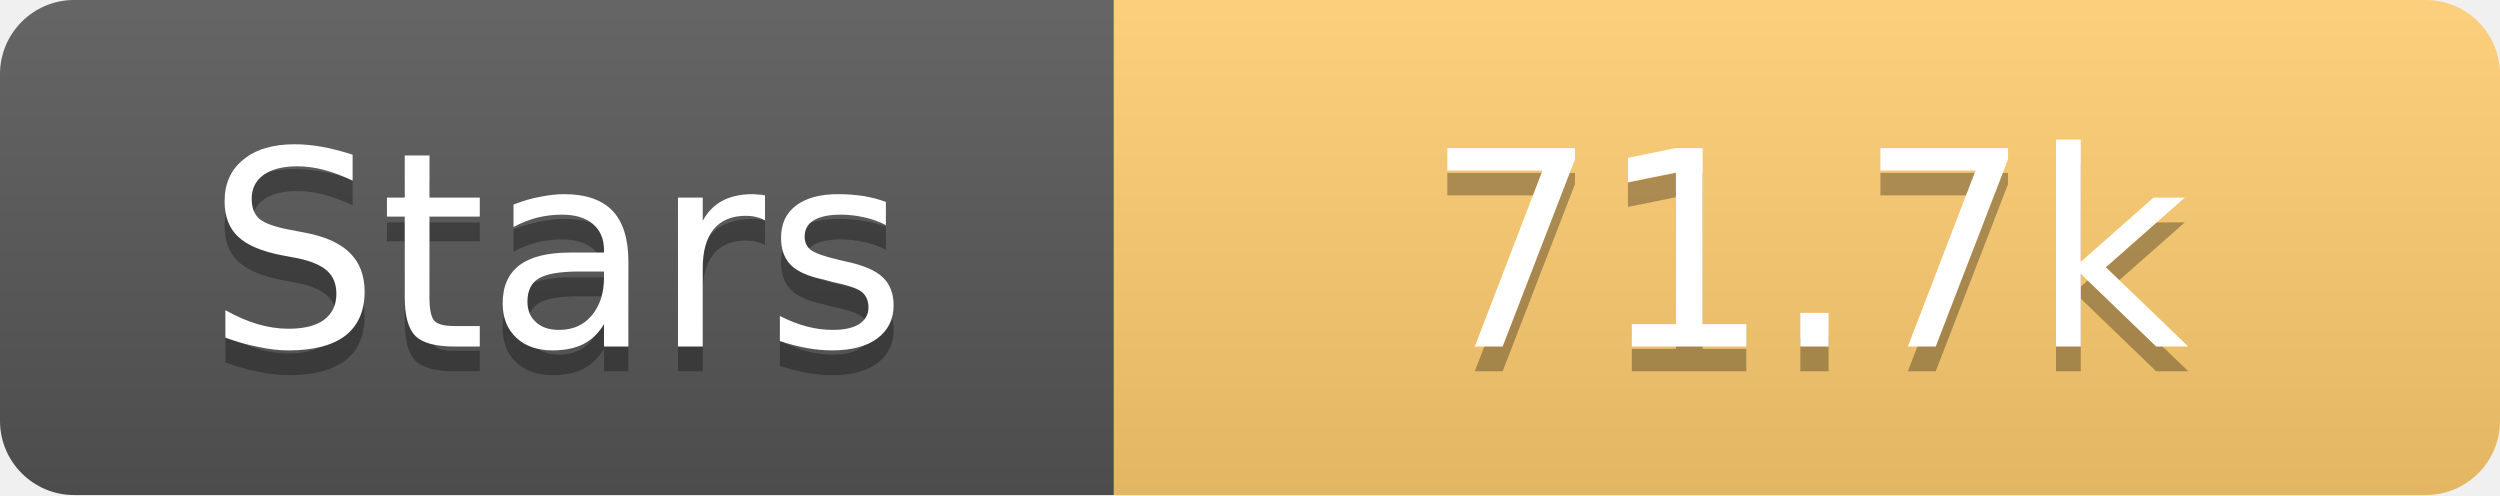
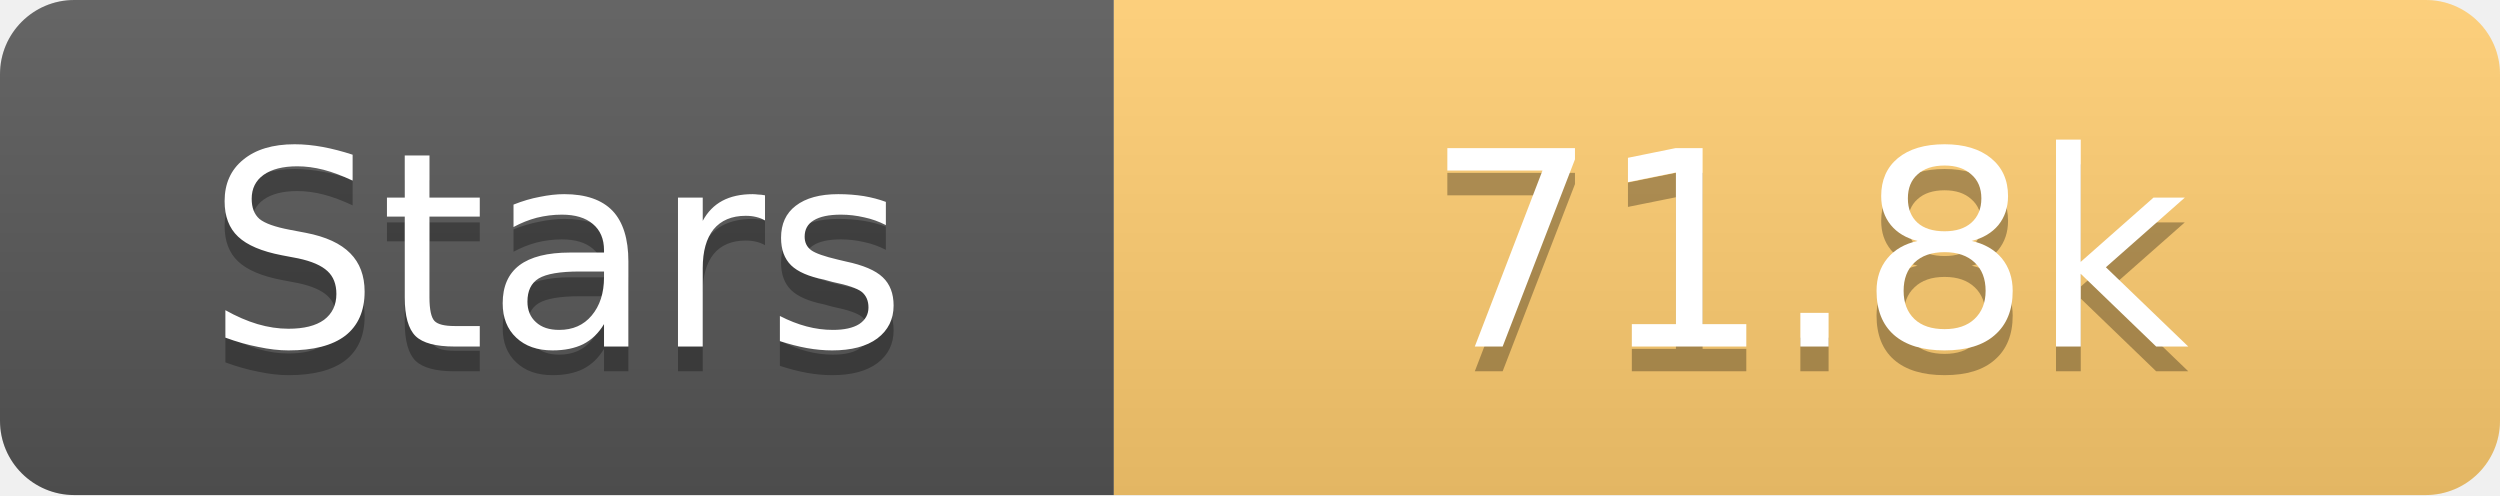
<svg xmlns="http://www.w3.org/2000/svg" width="101" height="20">
  <linearGradient id="s" x2="0" y2="100%">
    <stop offset="0" stop-color="#fff" stop-opacity=".1" />
    <stop offset="1" stop-opacity=".1" />
  </linearGradient>
  <clipPath id="r">
    <rect width="101" height="20" rx="3" fill="#fff" />
  </clipPath>
  <g clip-path="url(#r)">
    <rect width="45" height="20" fill="#555" />
    <rect x="45" width="56" height="20" fill="#fdcb6e" />
    <rect width="101" height="20" fill="url(#s)" />
  </g>
  <g fill="#fff" text-anchor="middle" font-family="Verdana,Geneva,DejaVu Sans,sans-serif" text-rendering="geometricPrecision" font-size="11">
    <text x="22.5" y="15" fill="#010101" fill-opacity=".3">Stars</text>
    <text x="22.5" y="14">Stars</text>
-     <text x="73.0" y="15" fill="#010101" fill-opacity=".3">71.7k</text>
-     <text x="73.0" y="14">71.7k</text>
+     <text x="73.0" y="15" fill="#010101" fill-opacity=".3">71.8k</text>
+     <text x="73.0" y="14">71.8k</text>
  </g>
</svg>
